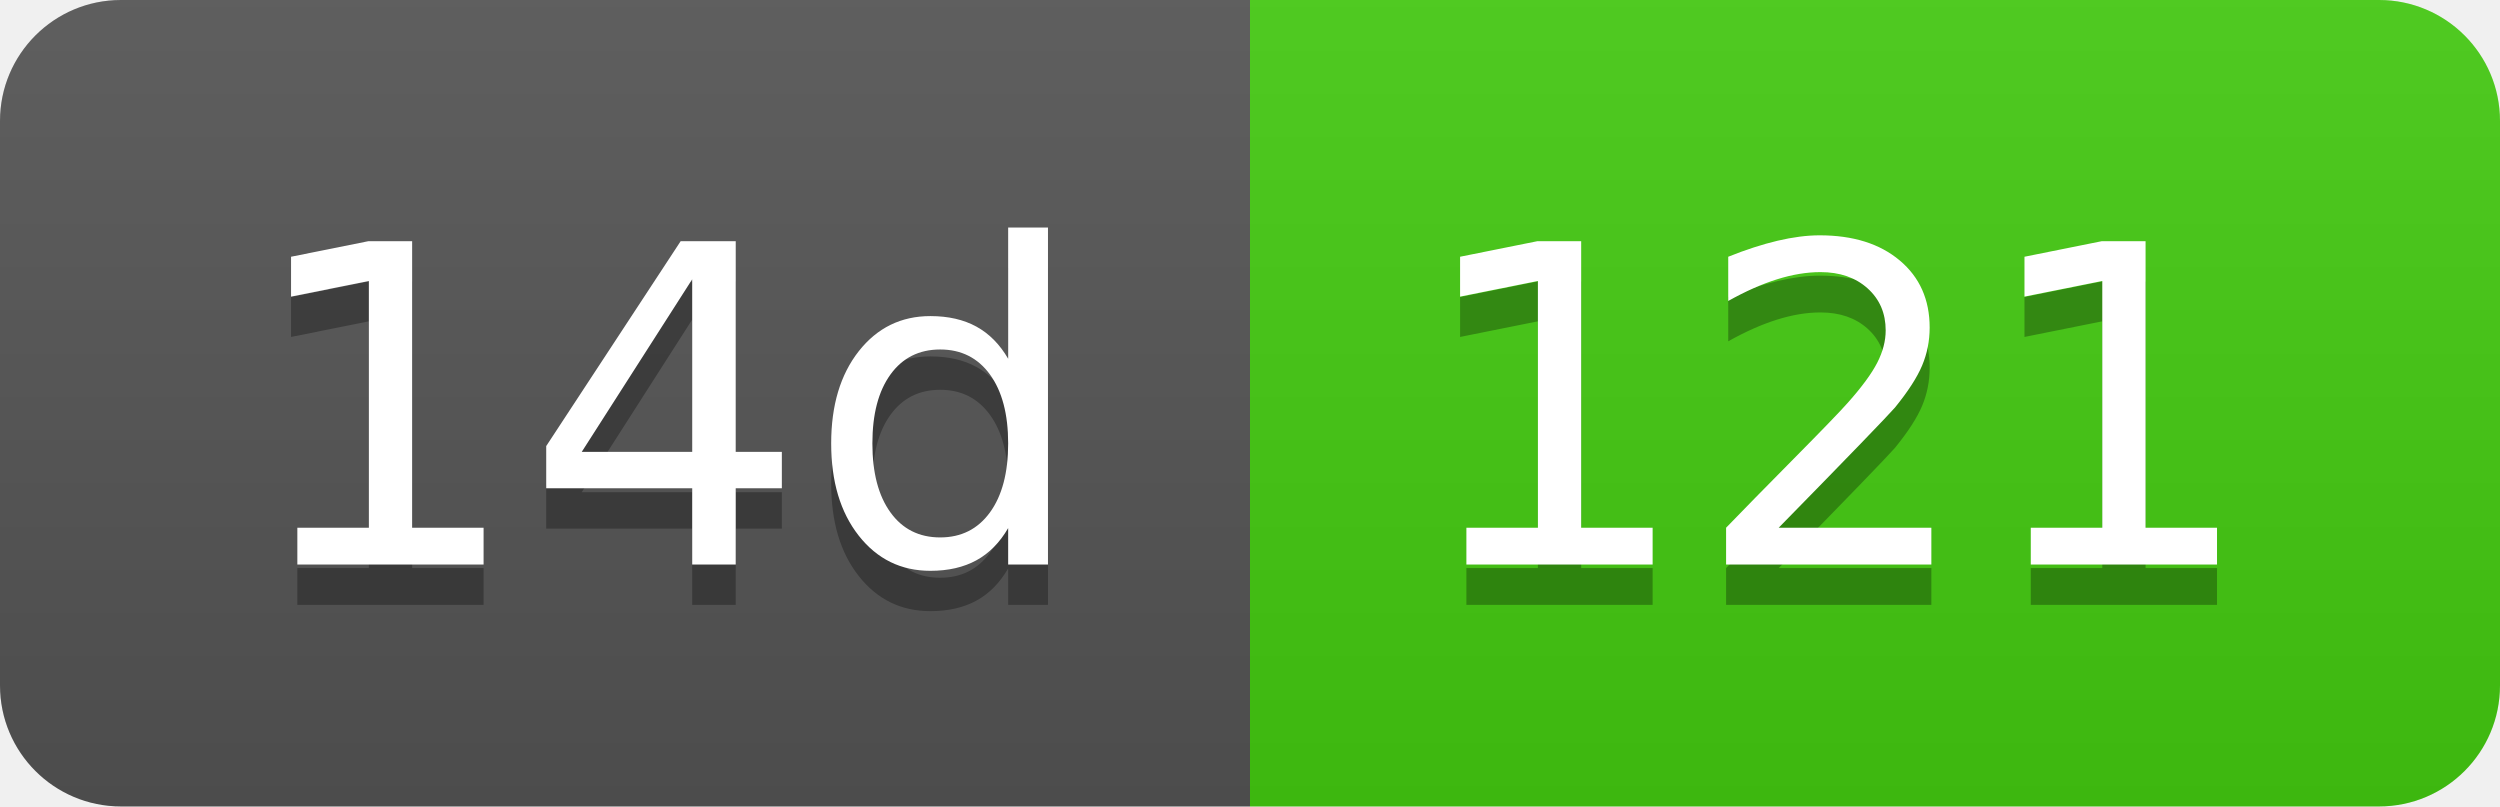
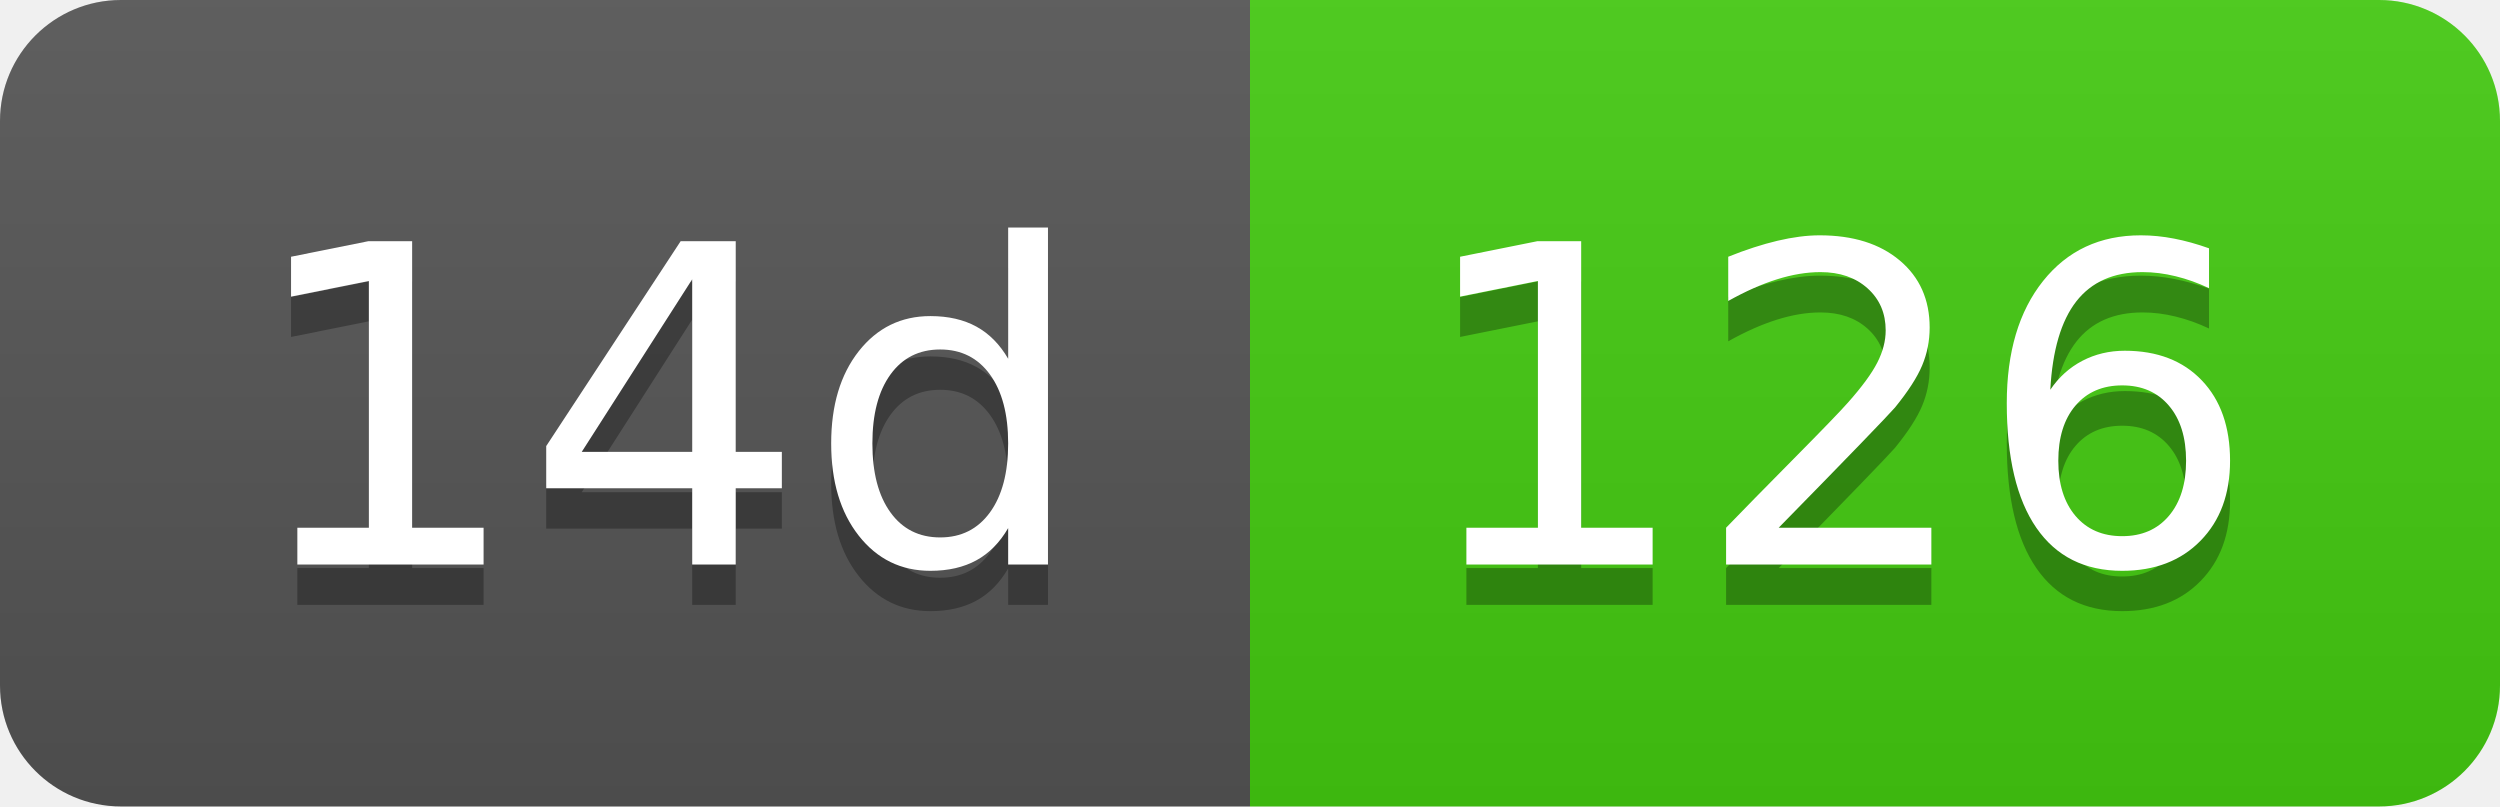
- <svg xmlns="http://www.w3.org/2000/svg" width="62" height="20" role="img" aria-label="14d: 121">
+ <svg xmlns="http://www.w3.org/2000/svg" width="62" height="20" role="img" aria-label="14d: 126">
  <linearGradient id="s" x2="0" y2="100%">
    <stop offset="0" stop-color="#bbb" stop-opacity=".1" />
    <stop offset="1" stop-opacity=".1" />
  </linearGradient>
  <clipPath id="r">
    <rect width="62" height="20" rx="3" fill="#fff" />
  </clipPath>
  <g clip-path="url(#r)">
    <rect width="31" height="20" fill="#555" />
    <rect x="31" width="31" height="20" fill="#4c1" />
    <rect width="62" height="20" fill="url(#s)" />
  </g>
  <g fill="#fff" text-anchor="middle" font-family="Verdana,Geneva,DejaVu Sans,sans-serif" text-rendering="geometricPrecision" font-size="110">
    <text aria-hidden="true" x="165" y="150" fill="#010101" fill-opacity=".3" transform="scale(.1)" textLength="210">14d</text>
    <text x="165" y="140" transform="scale(.1)" fill="#fff" textLength="210">14d</text>
-     <text aria-hidden="true" x="455" y="150" fill="#010101" fill-opacity=".3" transform="scale(.1)" textLength="210">121</text>
-     <text x="455" y="140" transform="scale(.1)" fill="#fff" textLength="210">121</text>
+     <text aria-hidden="true" x="455" y="150" fill="#010101" fill-opacity=".3" transform="scale(.1)" textLength="210">126</text>
+     <text x="455" y="140" transform="scale(.1)" fill="#fff" textLength="210">126</text>
  </g>
</svg>
